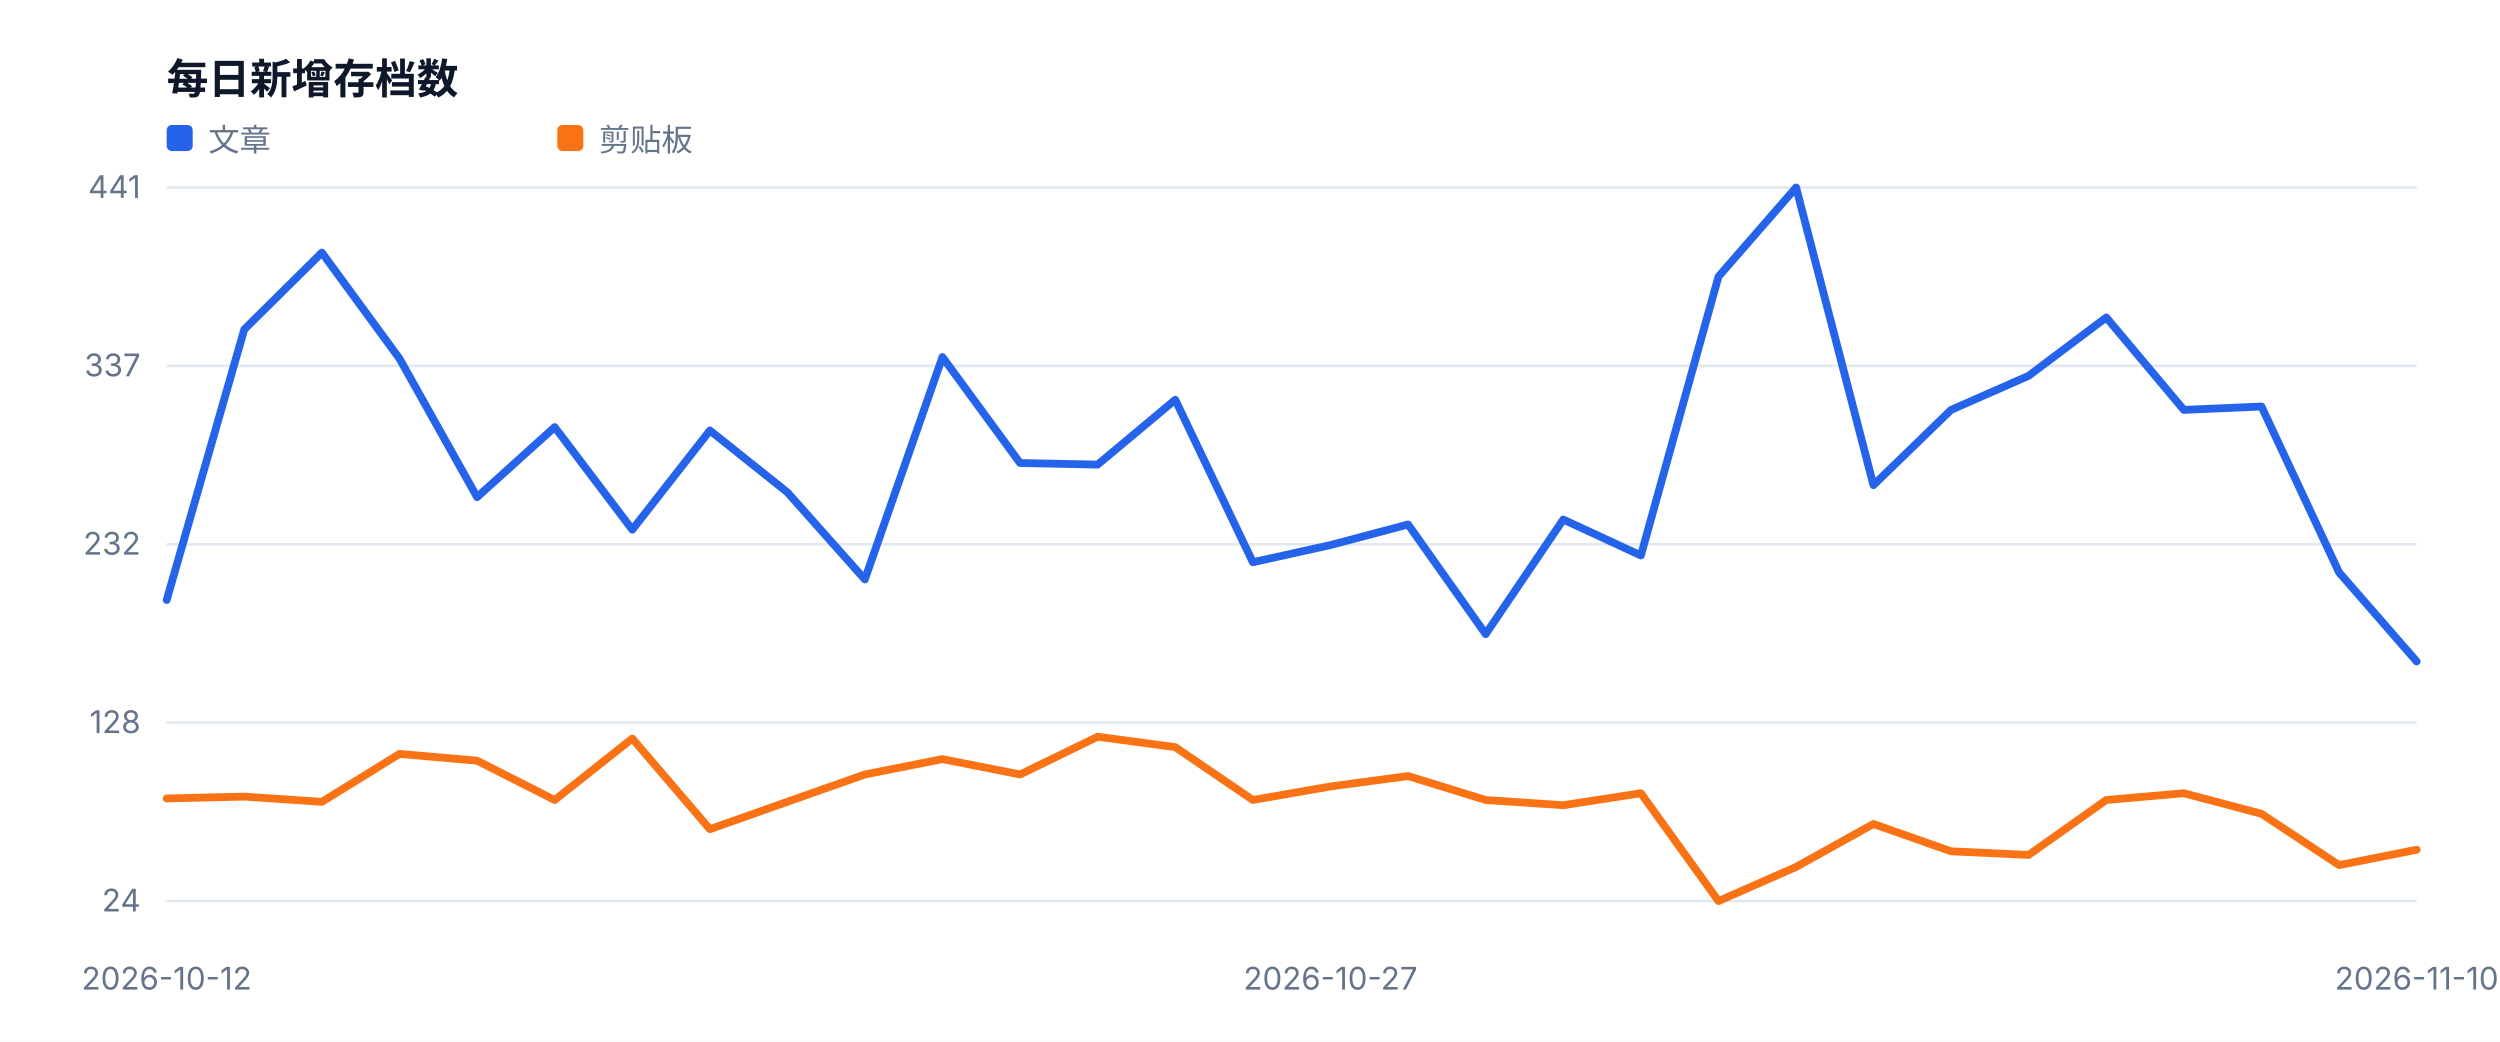
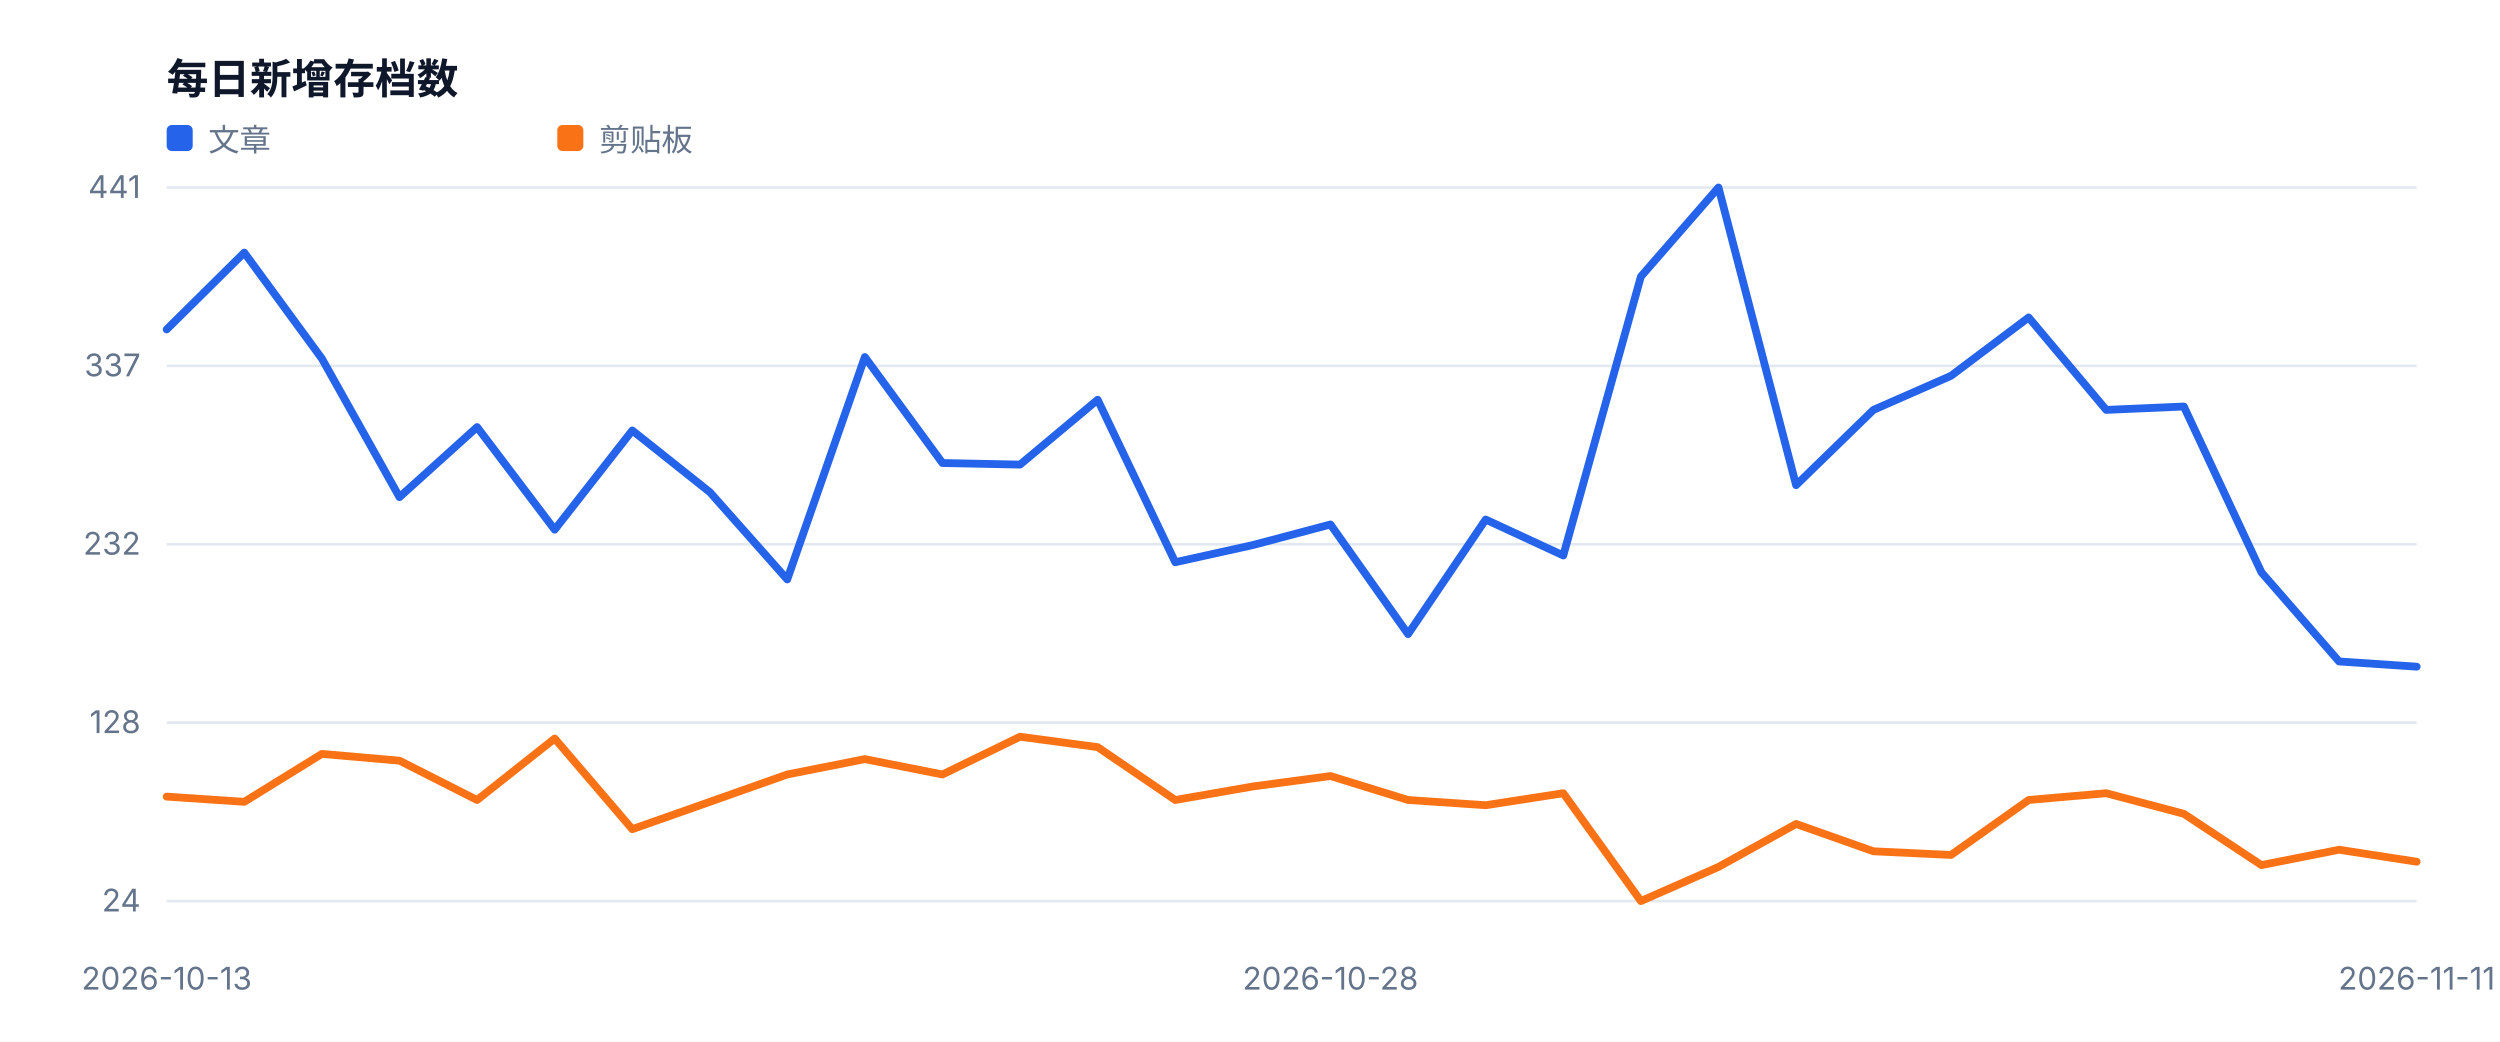
<svg xmlns="http://www.w3.org/2000/svg" width="960" height="400" viewBox="0 0 960 400" role="img">
  <style>text{font-family:-apple-system,BlinkMacSystemFont,'Segoe UI',sans-serif;fill:#334155}.muted{fill:#64748b;font-size:12px}.value{fill:#0f172a;font-size:28px;font-weight:700}.title{fill:#0f172a;font-size:16px;font-weight:700}</style>
  <rect width="100%" height="100%" fill="#ffffff" />
  <text x="64" y="36" class="title">每日新增存档数</text>
  <line x1="64" y1="346.0" x2="928" y2="346.0" stroke="#e2e8f0" />
  <text x="54" y="350.0" text-anchor="end" class="muted">24</text>
  <line x1="64" y1="277.5" x2="928" y2="277.5" stroke="#e2e8f0" />
  <text x="54" y="281.5" text-anchor="end" class="muted">128</text>
  <line x1="64" y1="209.0" x2="928" y2="209.0" stroke="#e2e8f0" />
  <text x="54" y="213.0" text-anchor="end" class="muted">232</text>
  <line x1="64" y1="140.5" x2="928" y2="140.5" stroke="#e2e8f0" />
  <text x="54" y="144.5" text-anchor="end" class="muted">337</text>
  <line x1="64" y1="72.0" x2="928" y2="72.0" stroke="#e2e8f0" />
  <text x="54" y="76.0" text-anchor="end" class="muted">441</text>
-   <text x="64.0" y="380" text-anchor="middle" class="muted">2026-10-12</text>
-   <text x="510.9" y="380" text-anchor="middle" class="muted">2026-10-27</text>
-   <text x="928.0" y="380" text-anchor="middle" class="muted">2026-11-10</text>
-   <polyline fill="none" stroke="#2563eb" stroke-width="3" stroke-linejoin="round" stroke-linecap="round" points="64.0,230.4 93.8,126.5 123.6,97.0 153.4,137.7 183.2,190.9 213.0,164.0 242.8,203.4 272.6,165.3 302.3,189.0 332.1,222.5 361.9,137.1 391.7,177.8 421.5,178.4 451.3,153.5 481.1,215.9 510.9,209.3 540.7,201.4 570.5,243.5 600.3,199.5 630.1,213.3 659.9,106.2 689.7,72.0 719.4,186.3 749.2,157.4 779.0,144.3 808.8,121.9 838.6,157.4 868.4,156.1 898.2,219.8 928.0,254.0" />
+   <text x="64.0" y="380" text-anchor="middle" class="muted">2026-10-13</text>
+   <text x="510.9" y="380" text-anchor="middle" class="muted">2026-10-28</text>
+   <text x="928.0" y="380" text-anchor="middle" class="muted">2026-11-11</text>
+   <polyline fill="none" stroke="#2563eb" stroke-width="3" stroke-linejoin="round" stroke-linecap="round" points="64.0,126.5 93.8,97.0 123.6,137.7 153.4,190.9 183.2,164.0 213.0,203.4 242.8,165.3 272.6,189.0 302.3,222.5 332.1,137.1 361.9,177.8 391.7,178.4 421.5,153.5 451.3,215.9 481.1,209.3 510.9,201.4 540.7,243.5 570.5,199.5 600.3,213.3 630.1,106.2 659.9,72.0 689.7,186.3 719.4,157.4 749.2,144.3 779.0,121.9 808.8,157.4 838.6,156.1 868.4,219.8 898.2,254.0 928.0,256.0" />
  <rect x="64" y="48" width="10" height="10" fill="#2563eb" rx="2" />
  <text x="80" y="58" class="muted">文章</text>
-   <polyline fill="none" stroke="#f97316" stroke-width="3" stroke-linejoin="round" stroke-linecap="round" points="64.0,306.6 93.8,305.9 123.6,307.9 153.4,289.5 183.2,292.1 213.0,307.2 242.8,283.6 272.6,318.4 302.3,307.9 332.1,297.4 361.9,291.5 391.7,297.4 421.5,282.9 451.3,286.9 481.1,307.2 510.9,302.0 540.7,298.0 570.5,307.2 600.3,309.2 630.1,304.6 659.9,346.0 689.7,332.9 719.4,316.4 749.2,326.9 779.0,328.3 808.8,307.2 838.6,304.6 868.4,312.5 898.2,332.2 928.0,326.3" />
+   <polyline fill="none" stroke="#f97316" stroke-width="3" stroke-linejoin="round" stroke-linecap="round" points="64.0,305.9 93.8,307.9 123.6,289.5 153.4,292.1 183.2,307.2 213.0,283.6 242.8,318.4 272.6,307.9 302.3,297.4 332.1,291.5 361.9,297.4 391.7,282.9 421.5,286.9 451.3,307.2 481.1,302.0 510.9,298.0 540.7,307.2 570.5,309.2 600.3,304.6 630.1,346.0 659.9,332.9 689.7,316.4 719.4,326.9 749.2,328.3 779.0,307.2 808.8,304.6 838.6,312.5 868.4,332.2 898.2,326.3 928.0,330.9" />
  <rect x="214" y="48" width="10" height="10" fill="#f97316" rx="2" />
  <text x="230" y="58" class="muted">剪贴板</text>
</svg>
